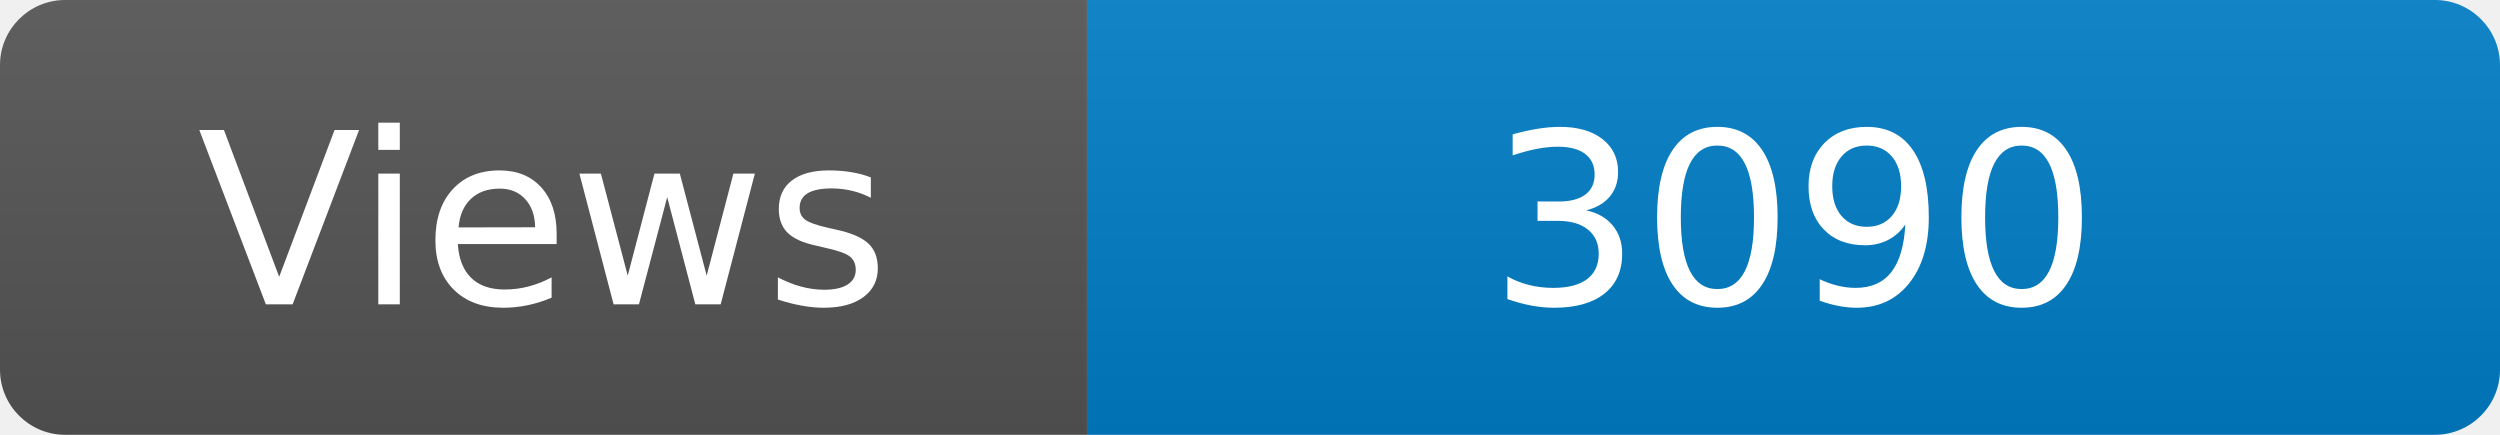
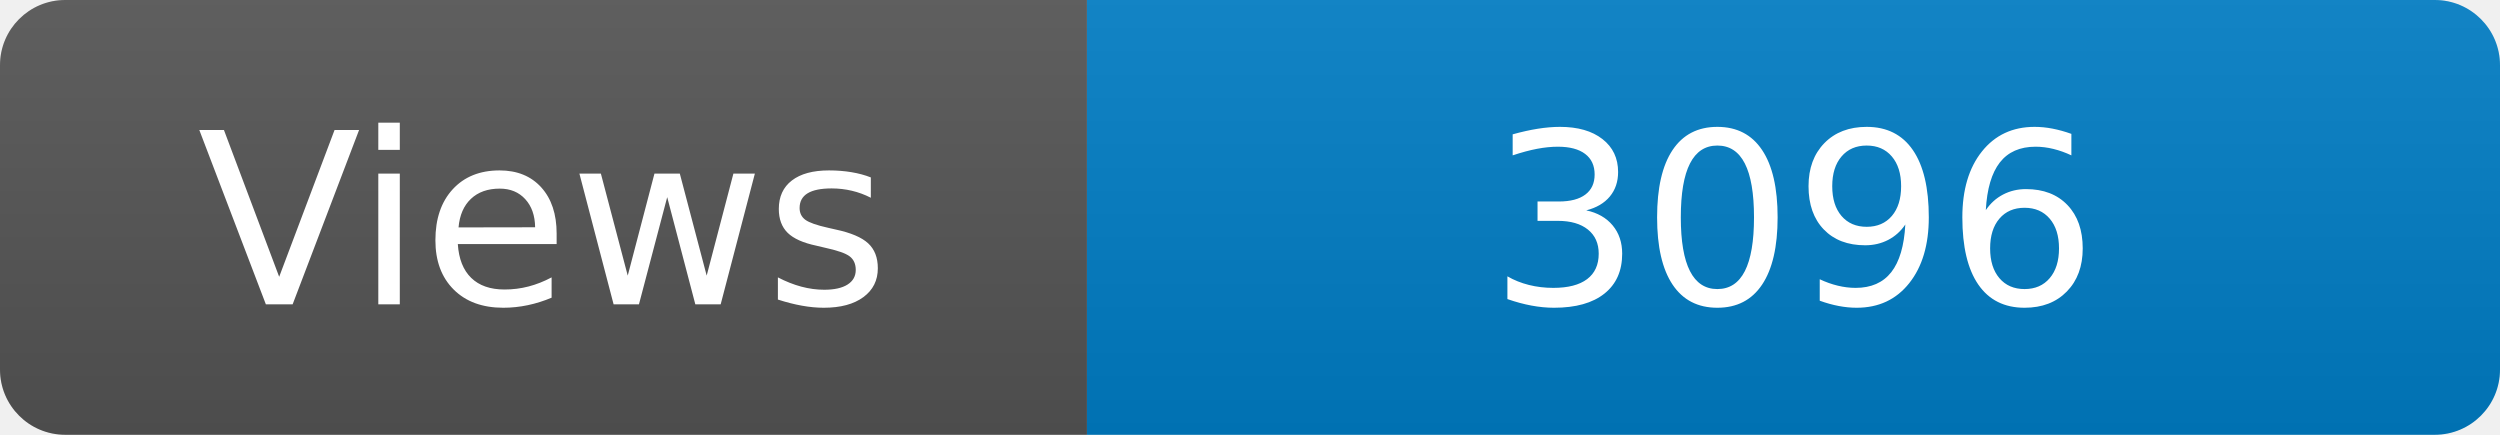
<svg xmlns="http://www.w3.org/2000/svg" width="115" height="20" role="img" aria-label="Maintained?: yes">
  <linearGradient id="s" x2="0" y2="100%">
    <stop offset="0" stop-color="#bbb" stop-opacity=".1" />
    <stop offset="1" stop-opacity=".1" />
  </linearGradient>
  <clipPath id="r">
    <rect width="115" height="20" rx="3" fill="#fff" />
  </clipPath>
  <g clip-path="url(#r)">
    <rect width="50" height="20" fill="#555" />
    <rect x="50" width="160" height="20" fill="#007ec6" />
    <rect width="115" height="20" fill="url(#s)" />
  </g>
  <g fill="#fff" text-anchor="middle" font-family="Verdana,Geneva,DejaVu Sans,sans-serif" font-size="110">
    <text x="250" y="140" transform="scale(.1)" fill="#fff">Views</text>
-     <text x="825" y="140" transform="scale(.1)" fill="#fff">3090</text>
+     <text x="825" y="140" transform="scale(.1)" fill="#fff">3096</text>
  </g>
</svg>
